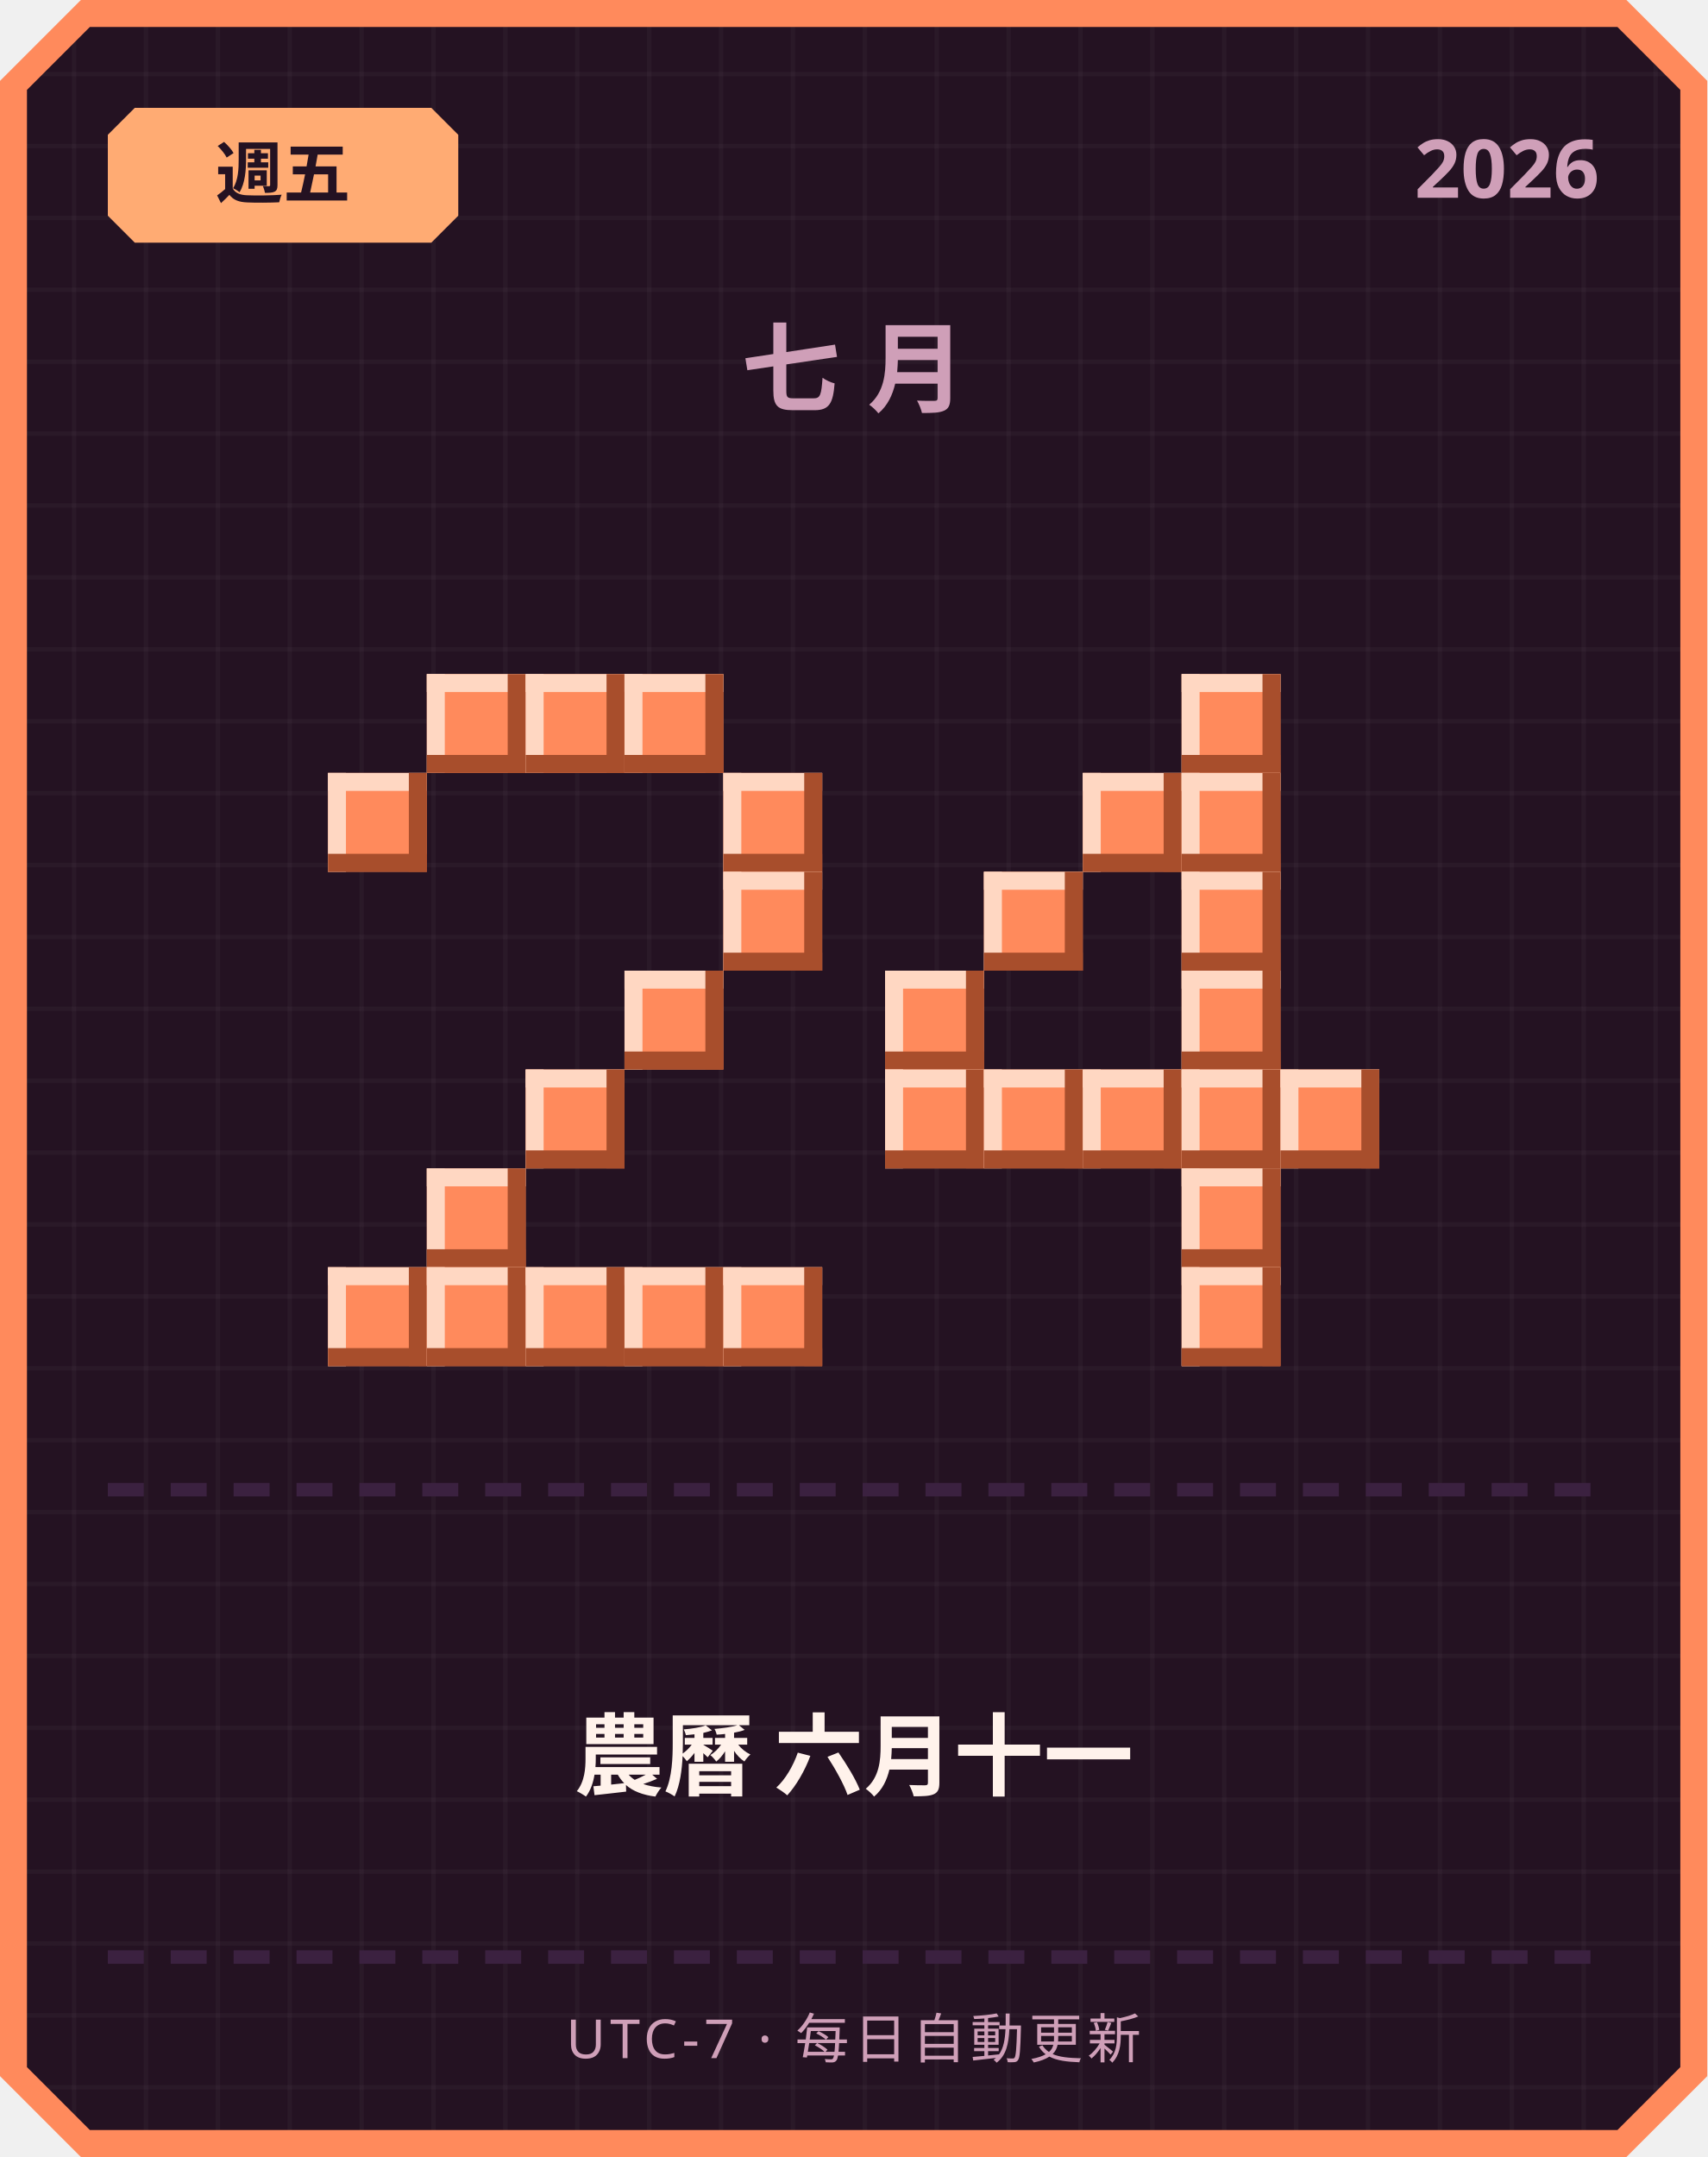
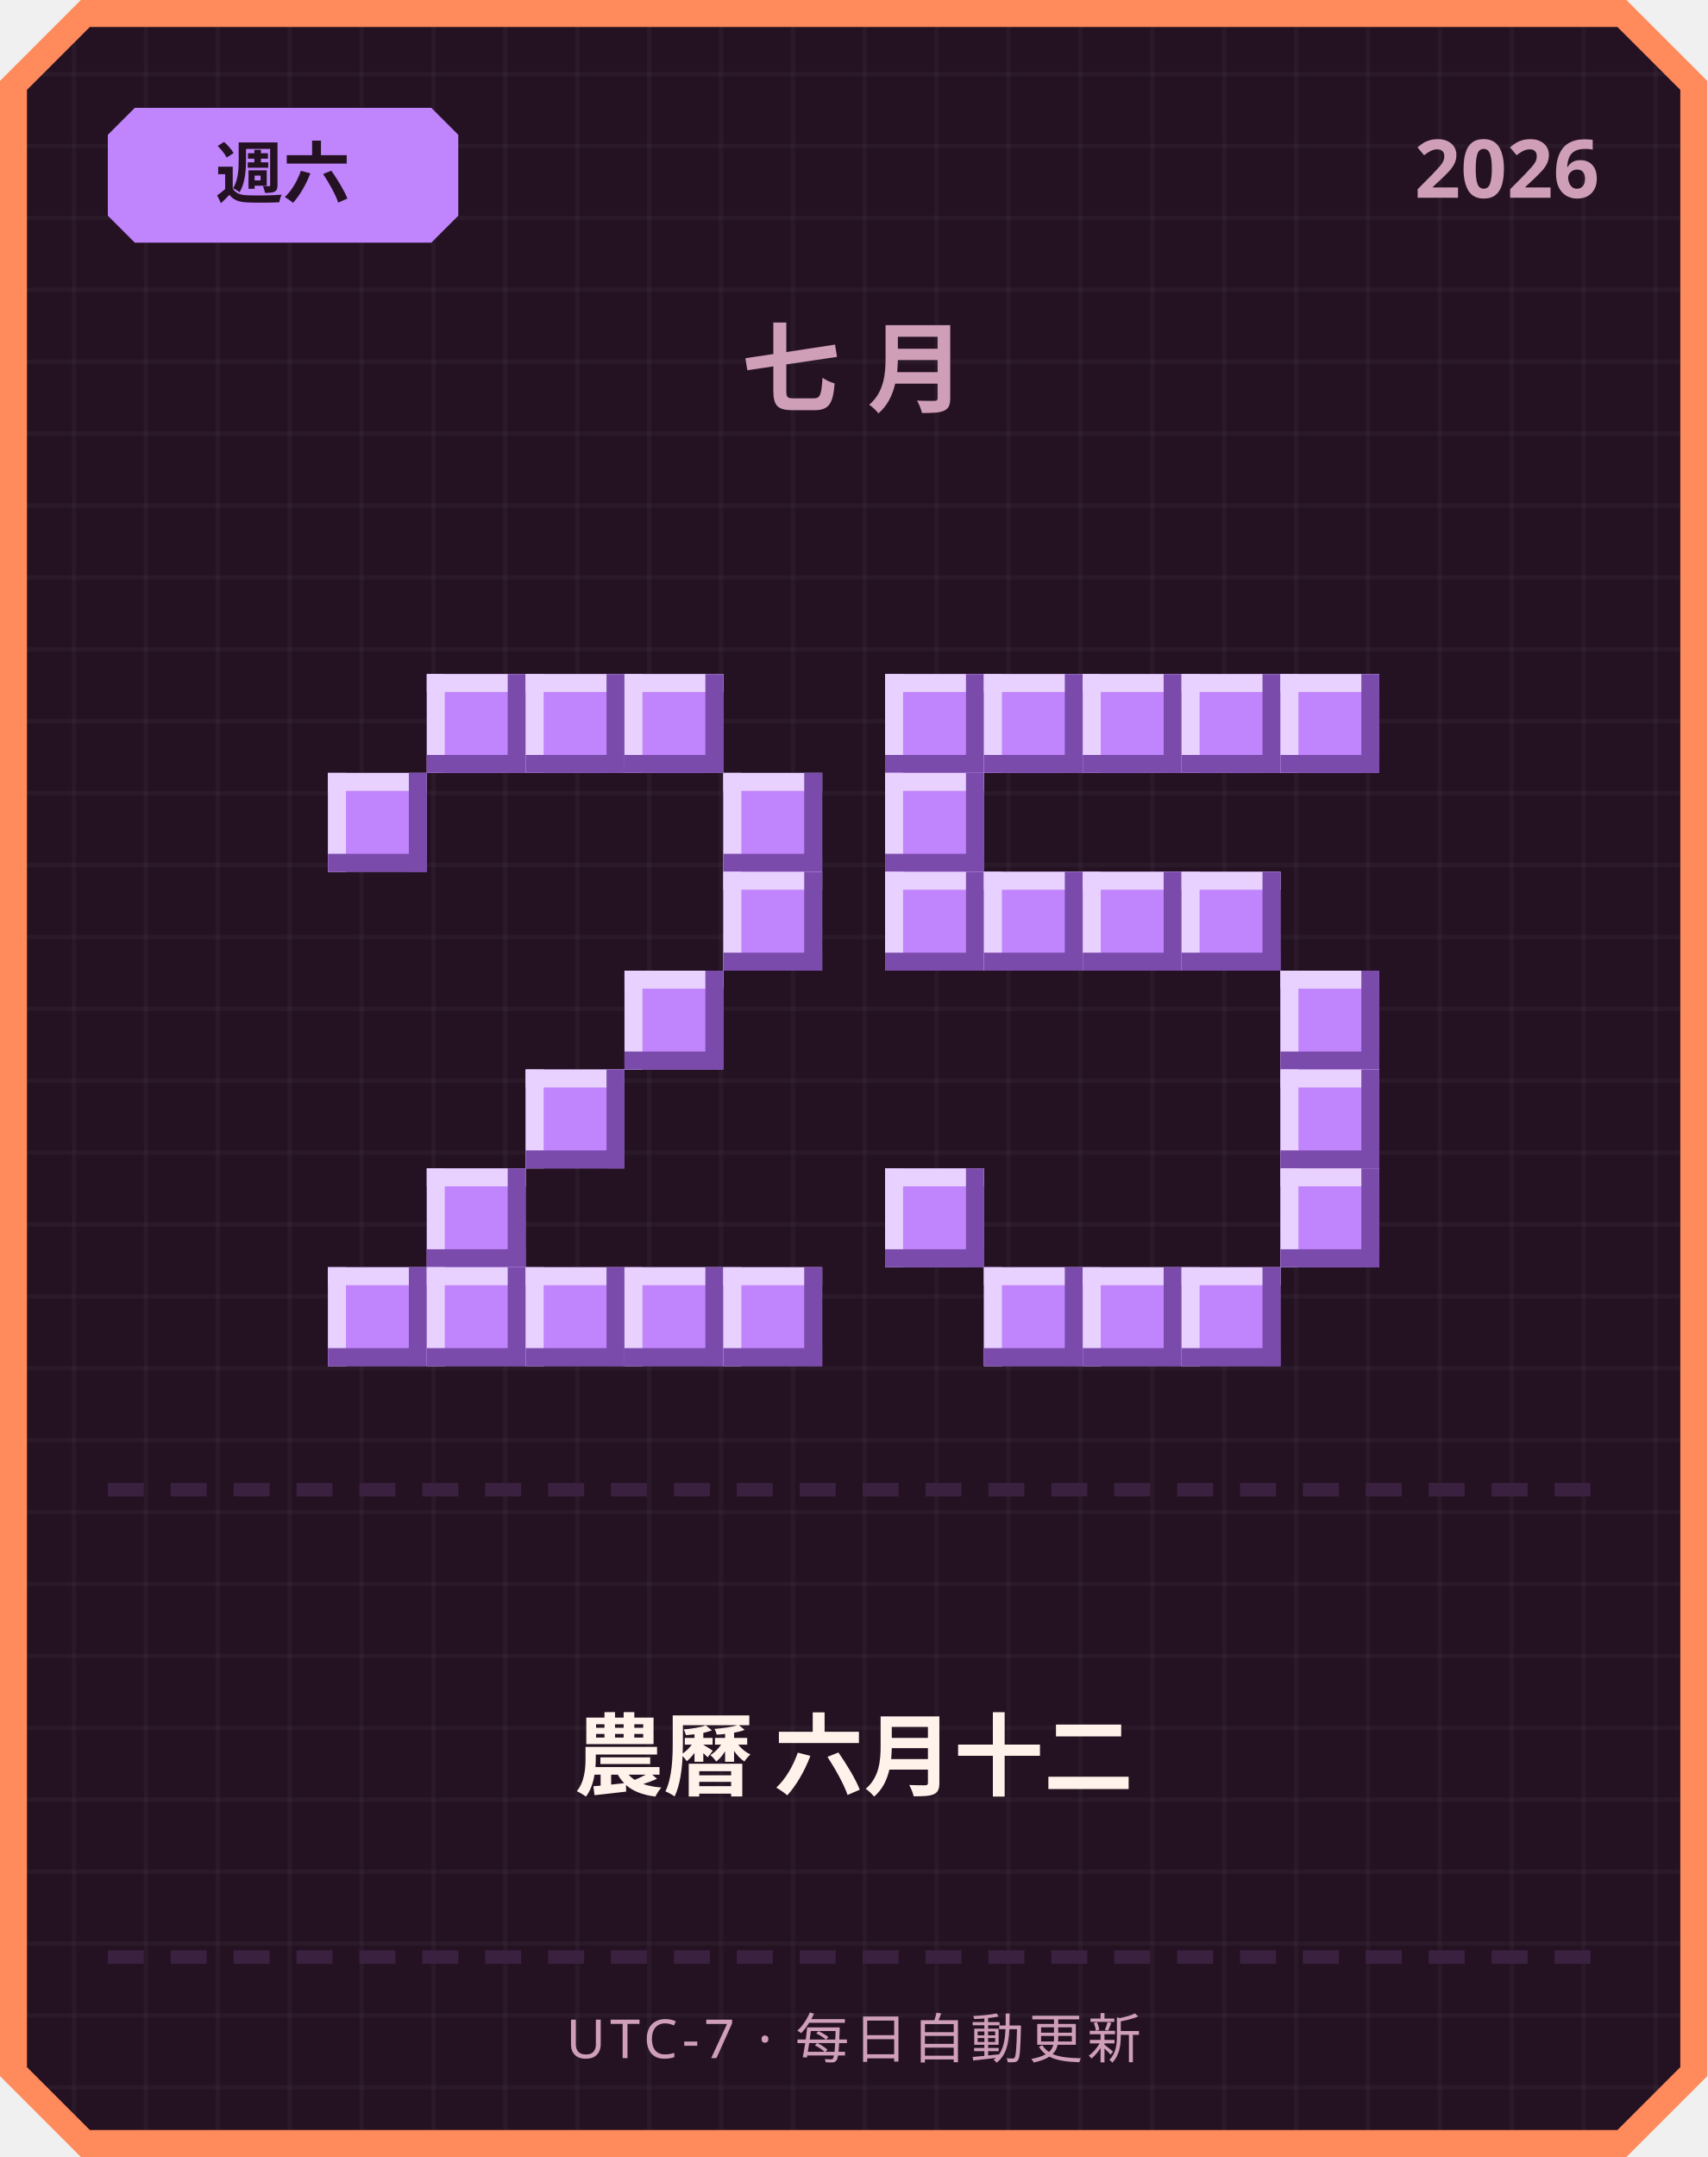
<svg xmlns="http://www.w3.org/2000/svg" width="380" height="480" viewBox="0 0 380 480">
  <defs>
    <pattern id="grid" width="16" height="16" patternUnits="userSpaceOnUse">
      <rect width="16" height="16" fill="#241222" />
      <rect width="1" height="16" fill="#ffffff" opacity="0.03" />
      <rect width="16" height="1" fill="#ffffff" opacity="0.03" />
    </pattern>
  </defs>
  <path d="M 18,0 L 362,0 L 380,18 L 380,462 L 362,480 L 18,480 L 0,462 L 0,18 Z" fill="#ff8a5c" />
  <path d="M 20,6 L 360,6 L 374,20 L 374,460 L 360,474 L 20,474 L 6,460 L 6,20 Z" fill="url(#grid)" />
-   <path d="M 30,24 L 96,24 L 102,30 L 102,48 L 96,54 L 30,54 L 24,48 L 24,30 Z" fill="#ffab73" />
-   <text x="63" y="44" text-anchor="middle" font-family="'Segoe UI', sans-serif" font-size="15" font-weight="700" fill="#241222">週五</text>
+   <path d="M 30,24 L 96,24 L 102,30 L 102,48 L 96,54 L 30,54 L 24,48 L 24,30 Z" fill="#c084fc" />
+   <text x="63" y="44" text-anchor="middle" font-family="'Segoe UI', sans-serif" font-size="15" font-weight="700" fill="#241222">週六</text>
  <text x="356" y="44" text-anchor="end" font-family="'Segoe UI', sans-serif" font-size="18" font-weight="700" fill="#cf9fb8">2026</text>
  <text x="190" y="90" text-anchor="middle" font-family="'Segoe UI', sans-serif" font-size="22" font-weight="700" letter-spacing="6" fill="#cf9fb8">七月</text>
-   <rect x="95" y="150" width="22" height="22" fill="#ff8a5c" />
-   <rect x="95" y="150" width="22" height="4" fill="#ffd7c2" />
-   <rect x="95" y="150" width="4" height="22" fill="#ffd7c2" />
-   <rect x="95" y="168" width="22" height="4" fill="#a84e2c" />
-   <rect x="113" y="150" width="4" height="22" fill="#a84e2c" />
-   <rect x="117" y="150" width="22" height="22" fill="#ff8a5c" />
-   <rect x="117" y="150" width="22" height="4" fill="#ffd7c2" />
-   <rect x="117" y="150" width="4" height="22" fill="#ffd7c2" />
-   <rect x="117" y="168" width="22" height="4" fill="#a84e2c" />
-   <rect x="135" y="150" width="4" height="22" fill="#a84e2c" />
-   <rect x="139" y="150" width="22" height="22" fill="#ff8a5c" />
-   <rect x="139" y="150" width="22" height="4" fill="#ffd7c2" />
-   <rect x="139" y="150" width="4" height="22" fill="#ffd7c2" />
-   <rect x="139" y="168" width="22" height="4" fill="#a84e2c" />
-   <rect x="157" y="150" width="4" height="22" fill="#a84e2c" />
-   <rect x="73" y="172" width="22" height="22" fill="#ff8a5c" />
-   <rect x="73" y="172" width="22" height="4" fill="#ffd7c2" />
-   <rect x="73" y="172" width="4" height="22" fill="#ffd7c2" />
-   <rect x="73" y="190" width="22" height="4" fill="#a84e2c" />
-   <rect x="91" y="172" width="4" height="22" fill="#a84e2c" />
-   <rect x="161" y="172" width="22" height="22" fill="#ff8a5c" />
-   <rect x="161" y="172" width="22" height="4" fill="#ffd7c2" />
-   <rect x="161" y="172" width="4" height="22" fill="#ffd7c2" />
-   <rect x="161" y="190" width="22" height="4" fill="#a84e2c" />
-   <rect x="179" y="172" width="4" height="22" fill="#a84e2c" />
-   <rect x="161" y="194" width="22" height="22" fill="#ff8a5c" />
-   <rect x="161" y="194" width="22" height="4" fill="#ffd7c2" />
-   <rect x="161" y="194" width="4" height="22" fill="#ffd7c2" />
-   <rect x="161" y="212" width="22" height="4" fill="#a84e2c" />
-   <rect x="179" y="194" width="4" height="22" fill="#a84e2c" />
-   <rect x="139" y="216" width="22" height="22" fill="#ff8a5c" />
-   <rect x="139" y="216" width="22" height="4" fill="#ffd7c2" />
-   <rect x="139" y="216" width="4" height="22" fill="#ffd7c2" />
-   <rect x="139" y="234" width="22" height="4" fill="#a84e2c" />
-   <rect x="157" y="216" width="4" height="22" fill="#a84e2c" />
-   <rect x="117" y="238" width="22" height="22" fill="#ff8a5c" />
-   <rect x="117" y="238" width="22" height="4" fill="#ffd7c2" />
-   <rect x="117" y="238" width="4" height="22" fill="#ffd7c2" />
-   <rect x="117" y="256" width="22" height="4" fill="#a84e2c" />
-   <rect x="135" y="238" width="4" height="22" fill="#a84e2c" />
-   <rect x="95" y="260" width="22" height="22" fill="#ff8a5c" />
-   <rect x="95" y="260" width="22" height="4" fill="#ffd7c2" />
-   <rect x="95" y="260" width="4" height="22" fill="#ffd7c2" />
-   <rect x="95" y="278" width="22" height="4" fill="#a84e2c" />
-   <rect x="113" y="260" width="4" height="22" fill="#a84e2c" />
-   <rect x="73" y="282" width="22" height="22" fill="#ff8a5c" />
-   <rect x="73" y="282" width="22" height="4" fill="#ffd7c2" />
-   <rect x="73" y="282" width="4" height="22" fill="#ffd7c2" />
-   <rect x="73" y="300" width="22" height="4" fill="#a84e2c" />
-   <rect x="91" y="282" width="4" height="22" fill="#a84e2c" />
-   <rect x="95" y="282" width="22" height="22" fill="#ff8a5c" />
-   <rect x="95" y="282" width="22" height="4" fill="#ffd7c2" />
-   <rect x="95" y="282" width="4" height="22" fill="#ffd7c2" />
-   <rect x="95" y="300" width="22" height="4" fill="#a84e2c" />
-   <rect x="113" y="282" width="4" height="22" fill="#a84e2c" />
-   <rect x="117" y="282" width="22" height="22" fill="#ff8a5c" />
-   <rect x="117" y="282" width="22" height="4" fill="#ffd7c2" />
-   <rect x="117" y="282" width="4" height="22" fill="#ffd7c2" />
-   <rect x="117" y="300" width="22" height="4" fill="#a84e2c" />
-   <rect x="135" y="282" width="4" height="22" fill="#a84e2c" />
-   <rect x="139" y="282" width="22" height="22" fill="#ff8a5c" />
-   <rect x="139" y="282" width="22" height="4" fill="#ffd7c2" />
-   <rect x="139" y="282" width="4" height="22" fill="#ffd7c2" />
-   <rect x="139" y="300" width="22" height="4" fill="#a84e2c" />
-   <rect x="157" y="282" width="4" height="22" fill="#a84e2c" />
-   <rect x="161" y="282" width="22" height="22" fill="#ff8a5c" />
-   <rect x="161" y="282" width="22" height="4" fill="#ffd7c2" />
-   <rect x="161" y="282" width="4" height="22" fill="#ffd7c2" />
-   <rect x="161" y="300" width="22" height="4" fill="#a84e2c" />
-   <rect x="179" y="282" width="4" height="22" fill="#a84e2c" />
-   <rect x="263" y="150" width="22" height="22" fill="#ff8a5c" />
-   <rect x="263" y="150" width="22" height="4" fill="#ffd7c2" />
-   <rect x="263" y="150" width="4" height="22" fill="#ffd7c2" />
-   <rect x="263" y="168" width="22" height="4" fill="#a84e2c" />
-   <rect x="281" y="150" width="4" height="22" fill="#a84e2c" />
-   <rect x="241" y="172" width="22" height="22" fill="#ff8a5c" />
-   <rect x="241" y="172" width="22" height="4" fill="#ffd7c2" />
-   <rect x="241" y="172" width="4" height="22" fill="#ffd7c2" />
-   <rect x="241" y="190" width="22" height="4" fill="#a84e2c" />
-   <rect x="259" y="172" width="4" height="22" fill="#a84e2c" />
-   <rect x="263" y="172" width="22" height="22" fill="#ff8a5c" />
-   <rect x="263" y="172" width="22" height="4" fill="#ffd7c2" />
-   <rect x="263" y="172" width="4" height="22" fill="#ffd7c2" />
-   <rect x="263" y="190" width="22" height="4" fill="#a84e2c" />
-   <rect x="281" y="172" width="4" height="22" fill="#a84e2c" />
-   <rect x="219" y="194" width="22" height="22" fill="#ff8a5c" />
-   <rect x="219" y="194" width="22" height="4" fill="#ffd7c2" />
-   <rect x="219" y="194" width="4" height="22" fill="#ffd7c2" />
-   <rect x="219" y="212" width="22" height="4" fill="#a84e2c" />
-   <rect x="237" y="194" width="4" height="22" fill="#a84e2c" />
-   <rect x="263" y="194" width="22" height="22" fill="#ff8a5c" />
-   <rect x="263" y="194" width="22" height="4" fill="#ffd7c2" />
-   <rect x="263" y="194" width="4" height="22" fill="#ffd7c2" />
-   <rect x="263" y="212" width="22" height="4" fill="#a84e2c" />
-   <rect x="281" y="194" width="4" height="22" fill="#a84e2c" />
-   <rect x="197" y="216" width="22" height="22" fill="#ff8a5c" />
-   <rect x="197" y="216" width="22" height="4" fill="#ffd7c2" />
-   <rect x="197" y="216" width="4" height="22" fill="#ffd7c2" />
-   <rect x="197" y="234" width="22" height="4" fill="#a84e2c" />
-   <rect x="215" y="216" width="4" height="22" fill="#a84e2c" />
-   <rect x="263" y="216" width="22" height="22" fill="#ff8a5c" />
-   <rect x="263" y="216" width="22" height="4" fill="#ffd7c2" />
-   <rect x="263" y="216" width="4" height="22" fill="#ffd7c2" />
-   <rect x="263" y="234" width="22" height="4" fill="#a84e2c" />
-   <rect x="281" y="216" width="4" height="22" fill="#a84e2c" />
-   <rect x="197" y="238" width="22" height="22" fill="#ff8a5c" />
-   <rect x="197" y="238" width="22" height="4" fill="#ffd7c2" />
-   <rect x="197" y="238" width="4" height="22" fill="#ffd7c2" />
-   <rect x="197" y="256" width="22" height="4" fill="#a84e2c" />
-   <rect x="215" y="238" width="4" height="22" fill="#a84e2c" />
-   <rect x="219" y="238" width="22" height="22" fill="#ff8a5c" />
-   <rect x="219" y="238" width="22" height="4" fill="#ffd7c2" />
-   <rect x="219" y="238" width="4" height="22" fill="#ffd7c2" />
-   <rect x="219" y="256" width="22" height="4" fill="#a84e2c" />
-   <rect x="237" y="238" width="4" height="22" fill="#a84e2c" />
-   <rect x="241" y="238" width="22" height="22" fill="#ff8a5c" />
-   <rect x="241" y="238" width="22" height="4" fill="#ffd7c2" />
-   <rect x="241" y="238" width="4" height="22" fill="#ffd7c2" />
-   <rect x="241" y="256" width="22" height="4" fill="#a84e2c" />
-   <rect x="259" y="238" width="4" height="22" fill="#a84e2c" />
-   <rect x="263" y="238" width="22" height="22" fill="#ff8a5c" />
-   <rect x="263" y="238" width="22" height="4" fill="#ffd7c2" />
-   <rect x="263" y="238" width="4" height="22" fill="#ffd7c2" />
-   <rect x="263" y="256" width="22" height="4" fill="#a84e2c" />
-   <rect x="281" y="238" width="4" height="22" fill="#a84e2c" />
-   <rect x="285" y="238" width="22" height="22" fill="#ff8a5c" />
-   <rect x="285" y="238" width="22" height="4" fill="#ffd7c2" />
-   <rect x="285" y="238" width="4" height="22" fill="#ffd7c2" />
-   <rect x="285" y="256" width="22" height="4" fill="#a84e2c" />
-   <rect x="303" y="238" width="4" height="22" fill="#a84e2c" />
-   <rect x="263" y="260" width="22" height="22" fill="#ff8a5c" />
-   <rect x="263" y="260" width="22" height="4" fill="#ffd7c2" />
-   <rect x="263" y="260" width="4" height="22" fill="#ffd7c2" />
-   <rect x="263" y="278" width="22" height="4" fill="#a84e2c" />
-   <rect x="281" y="260" width="4" height="22" fill="#a84e2c" />
-   <rect x="263" y="282" width="22" height="22" fill="#ff8a5c" />
-   <rect x="263" y="282" width="22" height="4" fill="#ffd7c2" />
-   <rect x="263" y="282" width="4" height="22" fill="#ffd7c2" />
-   <rect x="263" y="300" width="22" height="4" fill="#a84e2c" />
-   <rect x="281" y="282" width="4" height="22" fill="#a84e2c" />
+   <rect x="95" y="150" width="22" height="22" fill="#c084fc" />
+   <rect x="95" y="150" width="22" height="4" fill="#e9d1ff" />
+   <rect x="95" y="150" width="4" height="22" fill="#e9d1ff" />
+   <rect x="95" y="168" width="22" height="4" fill="#7a4bab" />
+   <rect x="113" y="150" width="4" height="22" fill="#7a4bab" />
+   <rect x="117" y="150" width="22" height="22" fill="#c084fc" />
+   <rect x="117" y="150" width="22" height="4" fill="#e9d1ff" />
+   <rect x="117" y="150" width="4" height="22" fill="#e9d1ff" />
+   <rect x="117" y="168" width="22" height="4" fill="#7a4bab" />
+   <rect x="135" y="150" width="4" height="22" fill="#7a4bab" />
+   <rect x="139" y="150" width="22" height="22" fill="#c084fc" />
+   <rect x="139" y="150" width="22" height="4" fill="#e9d1ff" />
+   <rect x="139" y="150" width="4" height="22" fill="#e9d1ff" />
+   <rect x="139" y="168" width="22" height="4" fill="#7a4bab" />
+   <rect x="157" y="150" width="4" height="22" fill="#7a4bab" />
+   <rect x="73" y="172" width="22" height="22" fill="#c084fc" />
+   <rect x="73" y="172" width="22" height="4" fill="#e9d1ff" />
+   <rect x="73" y="172" width="4" height="22" fill="#e9d1ff" />
+   <rect x="73" y="190" width="22" height="4" fill="#7a4bab" />
+   <rect x="91" y="172" width="4" height="22" fill="#7a4bab" />
+   <rect x="161" y="172" width="22" height="22" fill="#c084fc" />
+   <rect x="161" y="172" width="22" height="4" fill="#e9d1ff" />
+   <rect x="161" y="172" width="4" height="22" fill="#e9d1ff" />
+   <rect x="161" y="190" width="22" height="4" fill="#7a4bab" />
+   <rect x="179" y="172" width="4" height="22" fill="#7a4bab" />
+   <rect x="161" y="194" width="22" height="22" fill="#c084fc" />
+   <rect x="161" y="194" width="22" height="4" fill="#e9d1ff" />
+   <rect x="161" y="194" width="4" height="22" fill="#e9d1ff" />
+   <rect x="161" y="212" width="22" height="4" fill="#7a4bab" />
+   <rect x="179" y="194" width="4" height="22" fill="#7a4bab" />
+   <rect x="139" y="216" width="22" height="22" fill="#c084fc" />
+   <rect x="139" y="216" width="22" height="4" fill="#e9d1ff" />
+   <rect x="139" y="216" width="4" height="22" fill="#e9d1ff" />
+   <rect x="139" y="234" width="22" height="4" fill="#7a4bab" />
+   <rect x="157" y="216" width="4" height="22" fill="#7a4bab" />
+   <rect x="117" y="238" width="22" height="22" fill="#c084fc" />
+   <rect x="117" y="238" width="22" height="4" fill="#e9d1ff" />
+   <rect x="117" y="238" width="4" height="22" fill="#e9d1ff" />
+   <rect x="117" y="256" width="22" height="4" fill="#7a4bab" />
+   <rect x="135" y="238" width="4" height="22" fill="#7a4bab" />
+   <rect x="95" y="260" width="22" height="22" fill="#c084fc" />
+   <rect x="95" y="260" width="22" height="4" fill="#e9d1ff" />
+   <rect x="95" y="260" width="4" height="22" fill="#e9d1ff" />
+   <rect x="95" y="278" width="22" height="4" fill="#7a4bab" />
+   <rect x="113" y="260" width="4" height="22" fill="#7a4bab" />
+   <rect x="73" y="282" width="22" height="22" fill="#c084fc" />
+   <rect x="73" y="282" width="22" height="4" fill="#e9d1ff" />
+   <rect x="73" y="282" width="4" height="22" fill="#e9d1ff" />
+   <rect x="73" y="300" width="22" height="4" fill="#7a4bab" />
+   <rect x="91" y="282" width="4" height="22" fill="#7a4bab" />
+   <rect x="95" y="282" width="22" height="22" fill="#c084fc" />
+   <rect x="95" y="282" width="22" height="4" fill="#e9d1ff" />
+   <rect x="95" y="282" width="4" height="22" fill="#e9d1ff" />
+   <rect x="95" y="300" width="22" height="4" fill="#7a4bab" />
+   <rect x="113" y="282" width="4" height="22" fill="#7a4bab" />
+   <rect x="117" y="282" width="22" height="22" fill="#c084fc" />
+   <rect x="117" y="282" width="22" height="4" fill="#e9d1ff" />
+   <rect x="117" y="282" width="4" height="22" fill="#e9d1ff" />
+   <rect x="117" y="300" width="22" height="4" fill="#7a4bab" />
+   <rect x="135" y="282" width="4" height="22" fill="#7a4bab" />
+   <rect x="139" y="282" width="22" height="22" fill="#c084fc" />
+   <rect x="139" y="282" width="22" height="4" fill="#e9d1ff" />
+   <rect x="139" y="282" width="4" height="22" fill="#e9d1ff" />
+   <rect x="139" y="300" width="22" height="4" fill="#7a4bab" />
+   <rect x="157" y="282" width="4" height="22" fill="#7a4bab" />
+   <rect x="161" y="282" width="22" height="22" fill="#c084fc" />
+   <rect x="161" y="282" width="22" height="4" fill="#e9d1ff" />
+   <rect x="161" y="282" width="4" height="22" fill="#e9d1ff" />
+   <rect x="161" y="300" width="22" height="4" fill="#7a4bab" />
+   <rect x="179" y="282" width="4" height="22" fill="#7a4bab" />
+   <rect x="197" y="150" width="22" height="22" fill="#c084fc" />
+   <rect x="197" y="150" width="22" height="4" fill="#e9d1ff" />
+   <rect x="197" y="150" width="4" height="22" fill="#e9d1ff" />
+   <rect x="197" y="168" width="22" height="4" fill="#7a4bab" />
+   <rect x="215" y="150" width="4" height="22" fill="#7a4bab" />
+   <rect x="219" y="150" width="22" height="22" fill="#c084fc" />
+   <rect x="219" y="150" width="22" height="4" fill="#e9d1ff" />
+   <rect x="219" y="150" width="4" height="22" fill="#e9d1ff" />
+   <rect x="219" y="168" width="22" height="4" fill="#7a4bab" />
+   <rect x="237" y="150" width="4" height="22" fill="#7a4bab" />
+   <rect x="241" y="150" width="22" height="22" fill="#c084fc" />
+   <rect x="241" y="150" width="22" height="4" fill="#e9d1ff" />
+   <rect x="241" y="150" width="4" height="22" fill="#e9d1ff" />
+   <rect x="241" y="168" width="22" height="4" fill="#7a4bab" />
+   <rect x="259" y="150" width="4" height="22" fill="#7a4bab" />
+   <rect x="263" y="150" width="22" height="22" fill="#c084fc" />
+   <rect x="263" y="150" width="22" height="4" fill="#e9d1ff" />
+   <rect x="263" y="150" width="4" height="22" fill="#e9d1ff" />
+   <rect x="263" y="168" width="22" height="4" fill="#7a4bab" />
+   <rect x="281" y="150" width="4" height="22" fill="#7a4bab" />
+   <rect x="285" y="150" width="22" height="22" fill="#c084fc" />
+   <rect x="285" y="150" width="22" height="4" fill="#e9d1ff" />
+   <rect x="285" y="150" width="4" height="22" fill="#e9d1ff" />
+   <rect x="285" y="168" width="22" height="4" fill="#7a4bab" />
+   <rect x="303" y="150" width="4" height="22" fill="#7a4bab" />
+   <rect x="197" y="172" width="22" height="22" fill="#c084fc" />
+   <rect x="197" y="172" width="22" height="4" fill="#e9d1ff" />
+   <rect x="197" y="172" width="4" height="22" fill="#e9d1ff" />
+   <rect x="197" y="190" width="22" height="4" fill="#7a4bab" />
+   <rect x="215" y="172" width="4" height="22" fill="#7a4bab" />
+   <rect x="197" y="194" width="22" height="22" fill="#c084fc" />
+   <rect x="197" y="194" width="22" height="4" fill="#e9d1ff" />
+   <rect x="197" y="194" width="4" height="22" fill="#e9d1ff" />
+   <rect x="197" y="212" width="22" height="4" fill="#7a4bab" />
+   <rect x="215" y="194" width="4" height="22" fill="#7a4bab" />
+   <rect x="219" y="194" width="22" height="22" fill="#c084fc" />
+   <rect x="219" y="194" width="22" height="4" fill="#e9d1ff" />
+   <rect x="219" y="194" width="4" height="22" fill="#e9d1ff" />
+   <rect x="219" y="212" width="22" height="4" fill="#7a4bab" />
+   <rect x="237" y="194" width="4" height="22" fill="#7a4bab" />
+   <rect x="241" y="194" width="22" height="22" fill="#c084fc" />
+   <rect x="241" y="194" width="22" height="4" fill="#e9d1ff" />
+   <rect x="241" y="194" width="4" height="22" fill="#e9d1ff" />
+   <rect x="241" y="212" width="22" height="4" fill="#7a4bab" />
+   <rect x="259" y="194" width="4" height="22" fill="#7a4bab" />
+   <rect x="263" y="194" width="22" height="22" fill="#c084fc" />
+   <rect x="263" y="194" width="22" height="4" fill="#e9d1ff" />
+   <rect x="263" y="194" width="4" height="22" fill="#e9d1ff" />
+   <rect x="263" y="212" width="22" height="4" fill="#7a4bab" />
+   <rect x="281" y="194" width="4" height="22" fill="#7a4bab" />
+   <rect x="285" y="216" width="22" height="22" fill="#c084fc" />
+   <rect x="285" y="216" width="22" height="4" fill="#e9d1ff" />
+   <rect x="285" y="216" width="4" height="22" fill="#e9d1ff" />
+   <rect x="285" y="234" width="22" height="4" fill="#7a4bab" />
+   <rect x="303" y="216" width="4" height="22" fill="#7a4bab" />
+   <rect x="285" y="238" width="22" height="22" fill="#c084fc" />
+   <rect x="285" y="238" width="22" height="4" fill="#e9d1ff" />
+   <rect x="285" y="238" width="4" height="22" fill="#e9d1ff" />
+   <rect x="285" y="256" width="22" height="4" fill="#7a4bab" />
+   <rect x="303" y="238" width="4" height="22" fill="#7a4bab" />
+   <rect x="197" y="260" width="22" height="22" fill="#c084fc" />
+   <rect x="197" y="260" width="22" height="4" fill="#e9d1ff" />
+   <rect x="197" y="260" width="4" height="22" fill="#e9d1ff" />
+   <rect x="197" y="278" width="22" height="4" fill="#7a4bab" />
+   <rect x="215" y="260" width="4" height="22" fill="#7a4bab" />
+   <rect x="285" y="260" width="22" height="22" fill="#c084fc" />
+   <rect x="285" y="260" width="22" height="4" fill="#e9d1ff" />
+   <rect x="285" y="260" width="4" height="22" fill="#e9d1ff" />
+   <rect x="285" y="278" width="22" height="4" fill="#7a4bab" />
+   <rect x="303" y="260" width="4" height="22" fill="#7a4bab" />
+   <rect x="219" y="282" width="22" height="22" fill="#c084fc" />
+   <rect x="219" y="282" width="22" height="4" fill="#e9d1ff" />
+   <rect x="219" y="282" width="4" height="22" fill="#e9d1ff" />
+   <rect x="219" y="300" width="22" height="4" fill="#7a4bab" />
+   <rect x="237" y="282" width="4" height="22" fill="#7a4bab" />
+   <rect x="241" y="282" width="22" height="22" fill="#c084fc" />
+   <rect x="241" y="282" width="22" height="4" fill="#e9d1ff" />
+   <rect x="241" y="282" width="4" height="22" fill="#e9d1ff" />
+   <rect x="241" y="300" width="22" height="4" fill="#7a4bab" />
+   <rect x="259" y="282" width="4" height="22" fill="#7a4bab" />
+   <rect x="263" y="282" width="22" height="22" fill="#c084fc" />
+   <rect x="263" y="282" width="22" height="4" fill="#e9d1ff" />
+   <rect x="263" y="282" width="4" height="22" fill="#e9d1ff" />
+   <rect x="263" y="300" width="22" height="4" fill="#7a4bab" />
+   <rect x="281" y="282" width="4" height="22" fill="#7a4bab" />
  <rect x="24" y="330" width="8" height="3" fill="#3b2140" />
  <rect x="38" y="330" width="8" height="3" fill="#3b2140" />
  <rect x="52" y="330" width="8" height="3" fill="#3b2140" />
  <rect x="66" y="330" width="8" height="3" fill="#3b2140" />
  <rect x="80" y="330" width="8" height="3" fill="#3b2140" />
  <rect x="94" y="330" width="8" height="3" fill="#3b2140" />
  <rect x="108" y="330" width="8" height="3" fill="#3b2140" />
  <rect x="122" y="330" width="8" height="3" fill="#3b2140" />
  <rect x="136" y="330" width="8" height="3" fill="#3b2140" />
  <rect x="150" y="330" width="8" height="3" fill="#3b2140" />
  <rect x="164" y="330" width="8" height="3" fill="#3b2140" />
  <rect x="178" y="330" width="8" height="3" fill="#3b2140" />
  <rect x="192" y="330" width="8" height="3" fill="#3b2140" />
  <rect x="206" y="330" width="8" height="3" fill="#3b2140" />
  <rect x="220" y="330" width="8" height="3" fill="#3b2140" />
  <rect x="234" y="330" width="8" height="3" fill="#3b2140" />
  <rect x="248" y="330" width="8" height="3" fill="#3b2140" />
  <rect x="262" y="330" width="8" height="3" fill="#3b2140" />
  <rect x="276" y="330" width="8" height="3" fill="#3b2140" />
  <rect x="290" y="330" width="8" height="3" fill="#3b2140" />
  <rect x="304" y="330" width="8" height="3" fill="#3b2140" />
  <rect x="318" y="330" width="8" height="3" fill="#3b2140" />
  <rect x="332" y="330" width="8" height="3" fill="#3b2140" />
  <rect x="346" y="330" width="8" height="3" fill="#3b2140" />
-   <text x="190" y="398" text-anchor="middle" font-family="'Segoe UI', 'Microsoft JhengHei', sans-serif" font-size="20" font-weight="700" fill="#fff2eb">農曆 六月十一</text>
+   <text x="190" y="398" text-anchor="middle" font-family="'Segoe UI', 'Microsoft JhengHei', sans-serif" font-size="20" font-weight="700" fill="#fff2eb">農曆 六月十二</text>
  <rect x="24" y="434" width="8" height="3" fill="#3b2140" />
  <rect x="38" y="434" width="8" height="3" fill="#3b2140" />
  <rect x="52" y="434" width="8" height="3" fill="#3b2140" />
  <rect x="66" y="434" width="8" height="3" fill="#3b2140" />
  <rect x="80" y="434" width="8" height="3" fill="#3b2140" />
  <rect x="94" y="434" width="8" height="3" fill="#3b2140" />
  <rect x="108" y="434" width="8" height="3" fill="#3b2140" />
  <rect x="122" y="434" width="8" height="3" fill="#3b2140" />
  <rect x="136" y="434" width="8" height="3" fill="#3b2140" />
  <rect x="150" y="434" width="8" height="3" fill="#3b2140" />
  <rect x="164" y="434" width="8" height="3" fill="#3b2140" />
  <rect x="178" y="434" width="8" height="3" fill="#3b2140" />
  <rect x="192" y="434" width="8" height="3" fill="#3b2140" />
  <rect x="206" y="434" width="8" height="3" fill="#3b2140" />
  <rect x="220" y="434" width="8" height="3" fill="#3b2140" />
  <rect x="234" y="434" width="8" height="3" fill="#3b2140" />
  <rect x="248" y="434" width="8" height="3" fill="#3b2140" />
  <rect x="262" y="434" width="8" height="3" fill="#3b2140" />
  <rect x="276" y="434" width="8" height="3" fill="#3b2140" />
  <rect x="290" y="434" width="8" height="3" fill="#3b2140" />
  <rect x="304" y="434" width="8" height="3" fill="#3b2140" />
  <rect x="318" y="434" width="8" height="3" fill="#3b2140" />
  <rect x="332" y="434" width="8" height="3" fill="#3b2140" />
  <rect x="346" y="434" width="8" height="3" fill="#3b2140" />
  <text x="190" y="458" text-anchor="middle" font-family="'Segoe UI', sans-serif" font-size="12" letter-spacing="1" fill="#cf9fb8">UTC-7 · 每日自動更新</text>
</svg>
